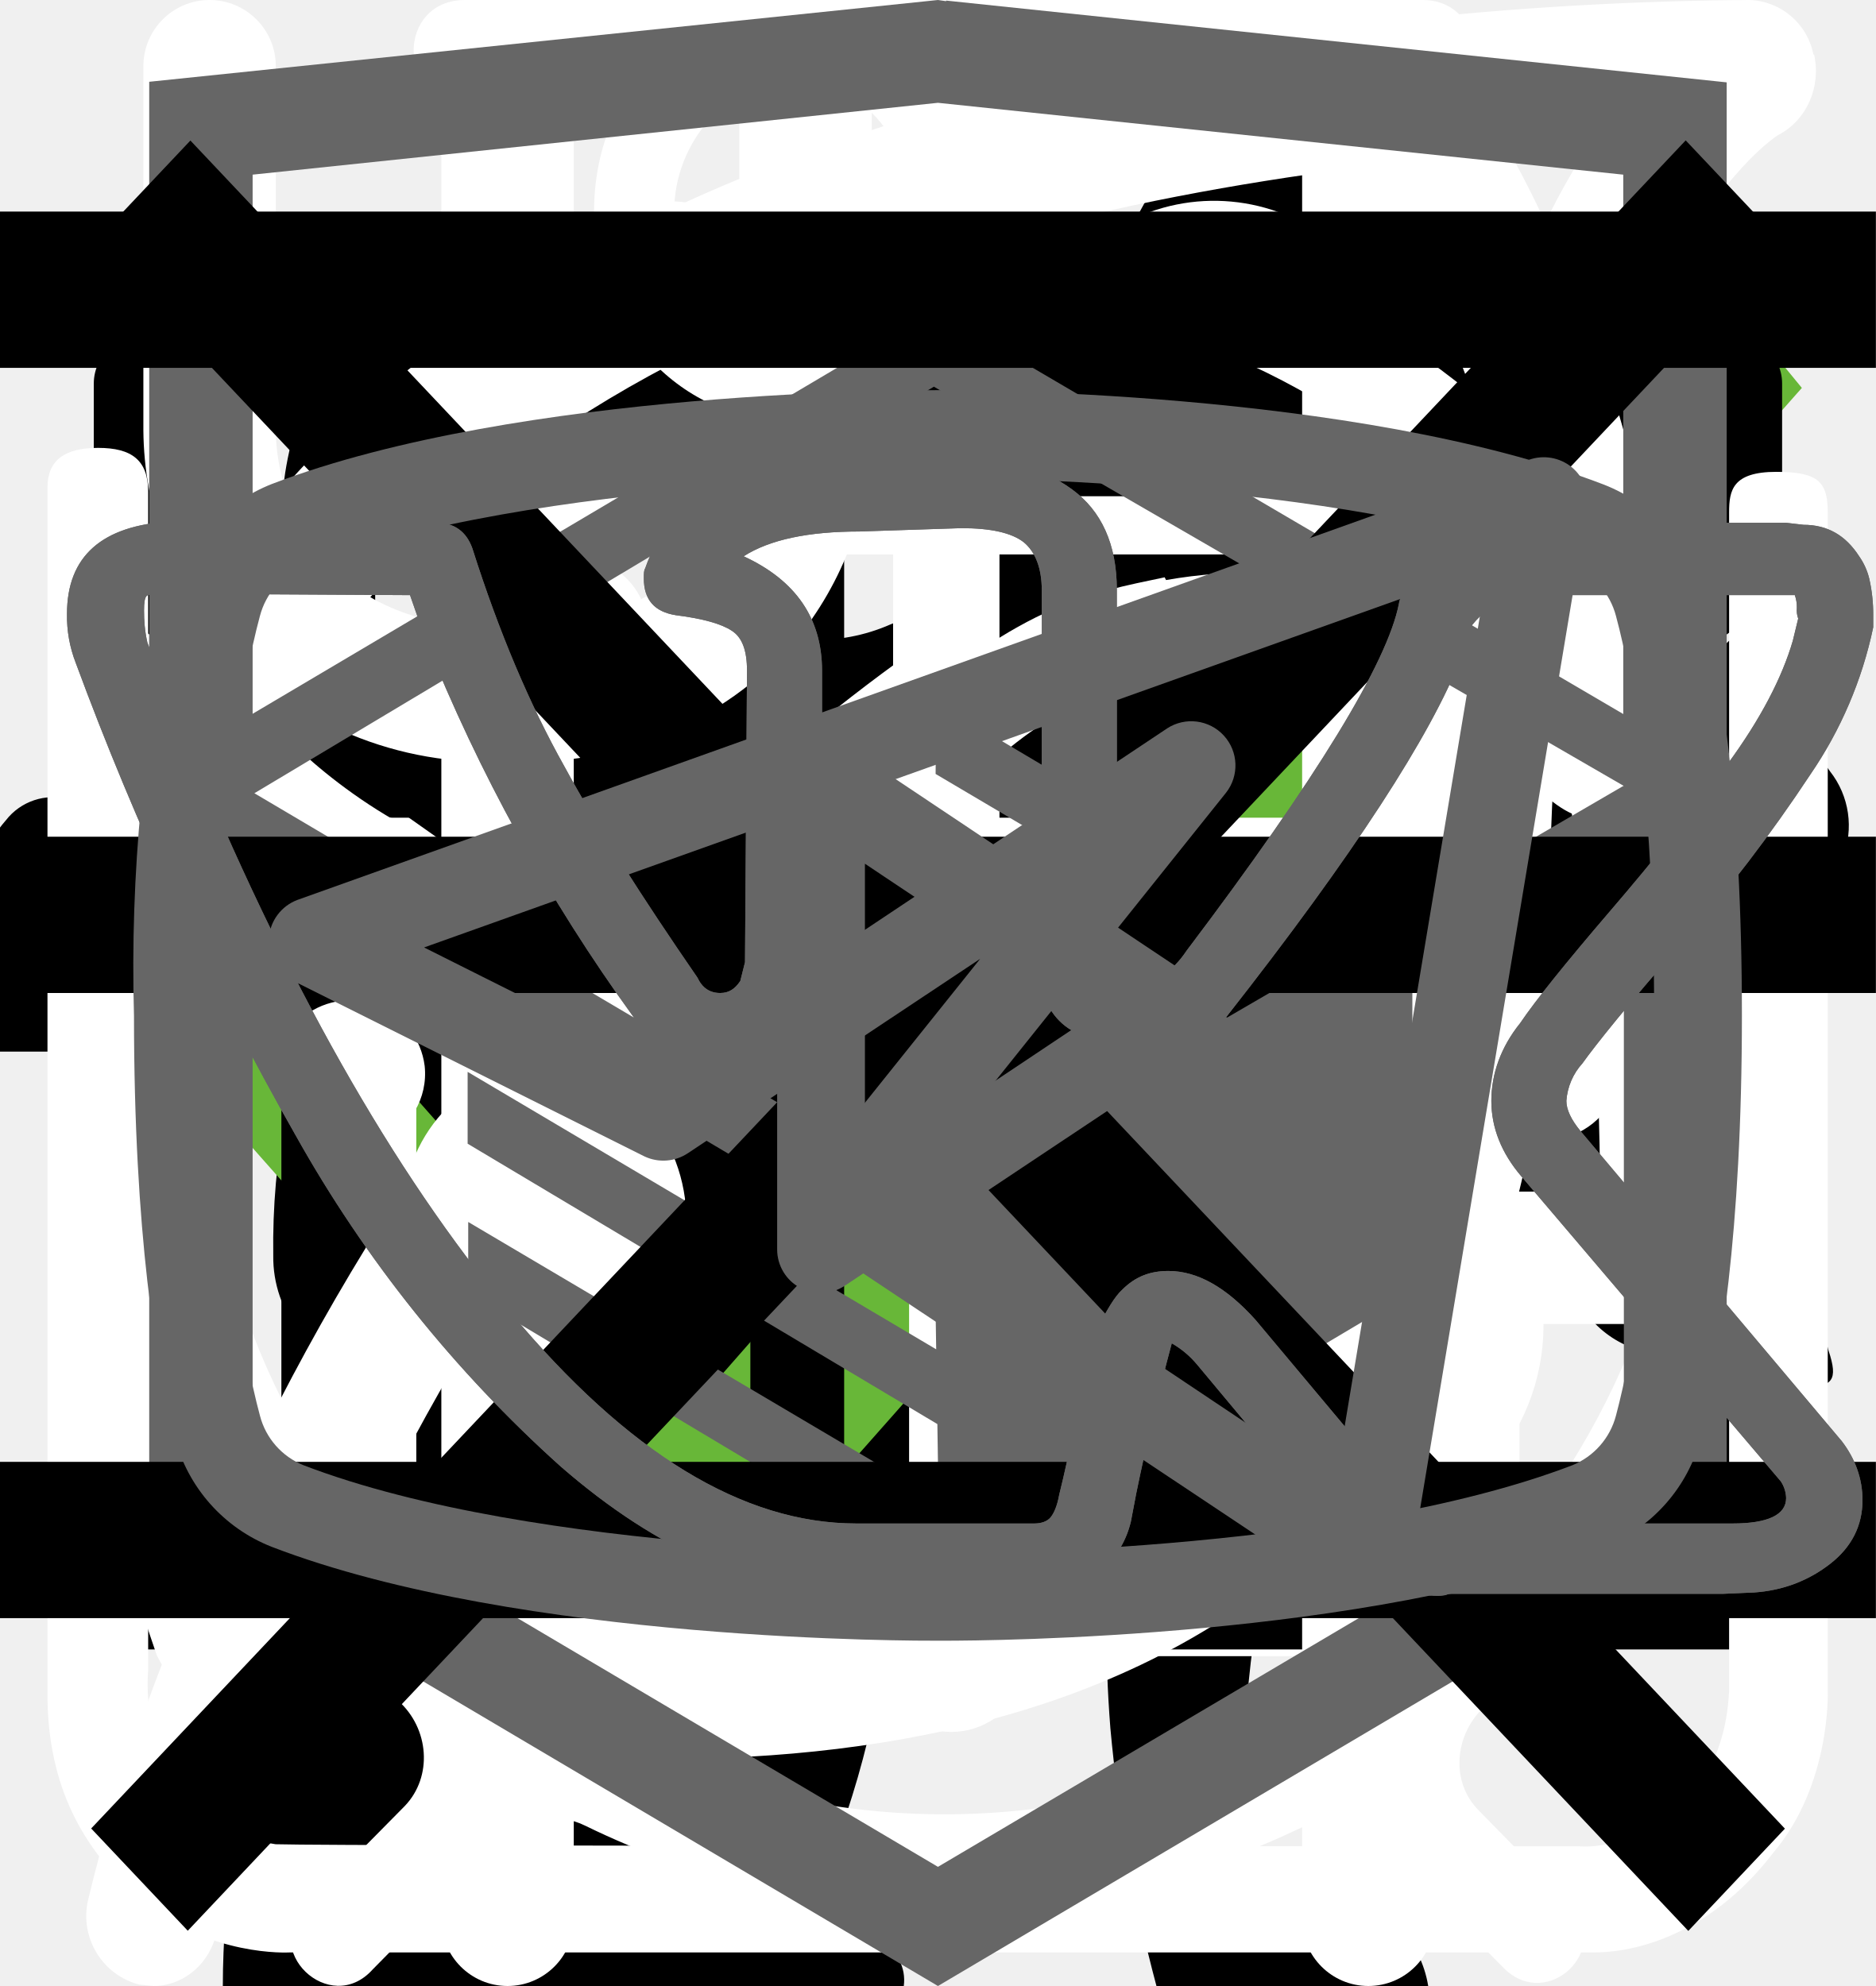
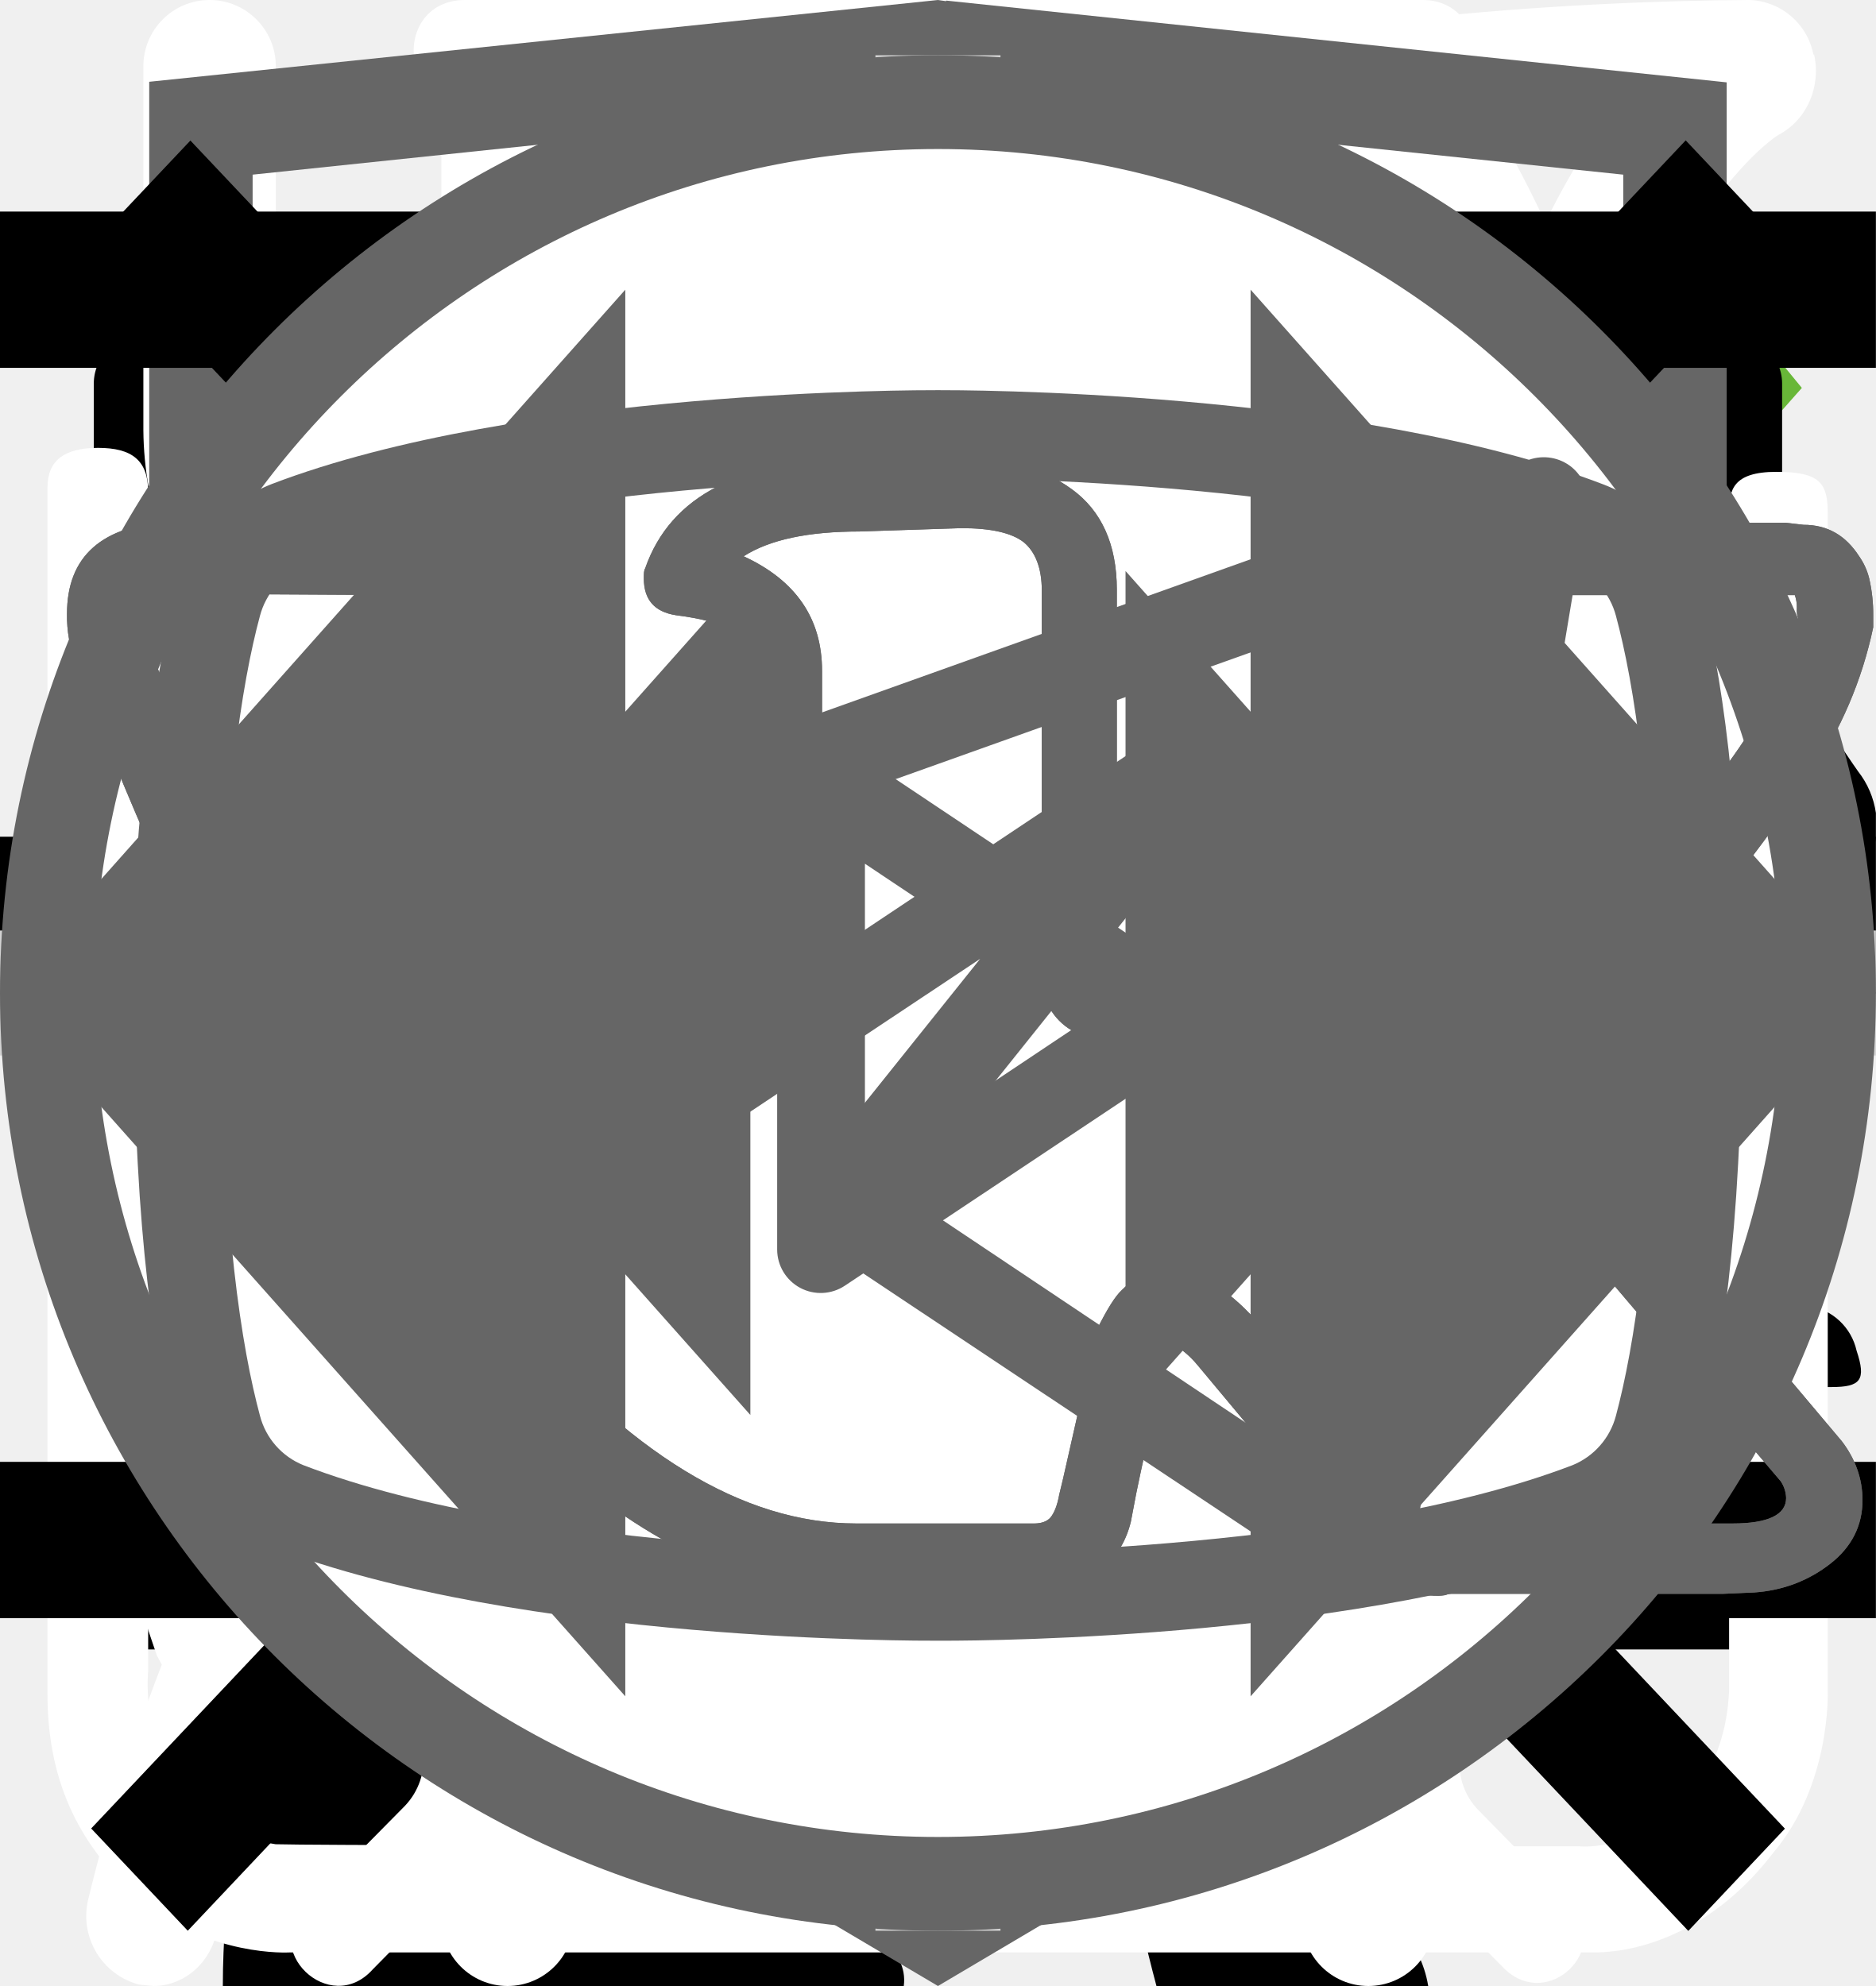
<svg xmlns="http://www.w3.org/2000/svg">
  <style>:root svg:not(:target){display:none}</style>
-   <svg viewBox="0 0 67 28" fill="none" id="cat-pro">
-     <g clip-path="url(#cat-pro_0)">
-       <path d="M60.56 2.88a7.6 7.6 0 0 1 2.25-2.3c.5-.35.8-.35 1.1.3.4.95.75 1.95.45 3a1.14 1.14 0 0 0 .2 1.05c.3.4.55.8.8 1.15a3.13 3.13 0 0 1 .45 3.1c-.18.5-.22 1.03-.1 1.55.1.5.1 1 0 1.5a1.87 1.87 0 0 1-1.35 1.6 2.6 2.6 0 0 0-1.6 1 .53.53 0 0 1-.45.25c-.6.1-2.1-1.25-2.1-1.85v-.3c.05-1.8-.05-1.95-1.7-2.7a2.2 2.2 0 0 1-.9-.6c-.3-.4-.7-.35-1.15-.2-.45.15-.7.45-.65.95.15 1.2.2 2.43.15 3.65 0 .14.04.27.1.4 1.55 2.25 2.15 4.9 2.9 7.45.6 1.95 1.7 3 3.7 3.15.32.02.64.07.95.15a2.08 2.08 0 0 1 1.7 1.6c.35 1.05.15 1.3-.9 1.3h-3.25c-.42.02-.83-.12-1.15-.4a5.86 5.86 0 0 0-1.7-1 3.63 3.63 0 0 1-1.7-1.3 14.3 14.3 0 0 0-2-2.25c-1.4-1.45-2.9-2.85-4.2-4.35a5.69 5.69 0 0 1-1.6-3.8c0-.45-.1-.65-.6-.45a.96.96 0 0 1-.5.15c-1.4 0-2.1.85-2.6 2.1-.45 1.05-1.05 2.05-1.6 3.1a5.2 5.2 0 0 0-.5 2.1c0 1.2.3 1.6 1.4 2 .7.25 1.35.5 1.7 1.2.4.8.3 1-.55 1.05h-3.4a.94.94 0 0 1-.95-.55l-.9-1.5a3.02 3.02 0 0 1-.35-2.7c.22-.87.23-1.78.05-2.65a4.21 4.21 0 0 1 .85-3.5c.3-.35.3-.5-.2-.6a25.03 25.03 0 0 1-5.95-2.1c-1.6-.6-1.9-.5-2.35 1.15-.4 1.4-.8 2.8-1.1 4.25-.35 1.6.05 3.1.55 4.6.2.6.8.55 1.25.7 1 .3 1.85.7 2.25 1.75.35.8.3.9-.55.9-.85 0-1.7-.05-2.6 0-.76.01-1.5-.23-2.1-.7-2.4-1.6-3.1-4.05-3.3-6.7-.1-1.65-1-2.95-2.05-4.2-.2-.25-.4-.35-.7-.15-1.07.59-2.2 1.1-3.35 1.5a13.36 13.36 0 0 0-6.1 4.4 5.32 5.32 0 0 0-1.1 2.55c-.15.9.1 1.3 1 1.55s1.35.75 1.45 1.7c.05.4-.1.6-.5.6h-4.05a.82.82 0 0 1-.65-.4 4.28 4.28 0 0 1-.95-2.75 25.3 25.3 0 0 1 .45-5.15 3.15 3.15 0 0 1 1.7-2.4c2.95-1.4 4.5-4.05 5.9-6.8.3-.55.05-.65-.45-.6-1.4.2-2.73.74-3.85 1.6a35.31 35.31 0 0 0-4.15 3.55 8.33 8.33 0 0 1-5.15 2.45c-3.65.2-5.35-1.85-5.2-5.15.03-1.13.46-2.2 1.2-3.05a2.13 2.13 0 0 1 2.25-.75c.75.2.95.6.65 1.35-.15.3-.35.55-.5.85-.22.3-.39.64-.5 1-.55 1.5.2 2.55 1.75 2.7 1.65.15 3-.55 4.25-1.55 1.5-1.2 2.85-2.6 4-4.15a10.4 10.4 0 0 1 7.2-4.05c1.15-.15 2.15-.65 3.25-.95a20.7 20.7 0 0 1 6.35-.9 6.5 6.5 0 0 0 2.9-.55c2.45-1 5-1 7.55-.5 2 .4 4 .9 5.95 1.4 1.16.21 2.35.18 3.5-.1 2.2-.56 4.44-.9 6.7-1a9.08 9.08 0 0 1 4.3.85c1 .45 1 .45.75 1.4Z" fill="#000" />
-     </g>
-     <defs>
-       <clipPath id="cat-pro_0">
-         <path fill="#fff" d="M0 0h67v28h-67z" />
-       </clipPath>
-     </defs>
+   <svg viewBox="0 0 268 112" fill="none" id="cat-pro">
+     <path d="M246.24 11.51a30.4 30.4 0 0 1 9-9.2c2-1.4 3.2-1.4 4.4 1.2 1.6 3.8 3 7.8 1.8 12a4.59 4.59 0 0 0 .8 4.2c1.2 1.6 2.2 3.2 3.2 4.6a12.54 12.54 0 0 1 1.8 12.4 10.86 10.86 0 0 0-.4 6.2c.4 1.98.4 4.02 0 6a7.5 7.5 0 0 1-5.4 6.4 10.42 10.42 0 0 0-6.4 4 2.09 2.09 0 0 1-1.8 1c-2.4.4-8.4-5-8.4-7.4v-1.2c.2-7.2-.2-7.8-6.8-10.8a8.78 8.78 0 0 1-3.6-2.4c-1.2-1.6-2.8-1.4-4.6-.8-1.8.6-2.8 1.8-2.6 3.8.6 4.85.8 9.73.6 14.6.01.56.15 1.1.4 1.6 6.2 9 8.6 19.6 11.6 29.8 2.4 7.8 6.8 12 14.8 12.6 1.28.1 2.55.3 3.8.6a8.32 8.32 0 0 1 6.8 6.4c1.4 4.2.6 5.2-3.6 5.2h-13a6.48 6.48 0 0 1-4.6-1.6 23.39 23.39 0 0 0-6.8-4 14.53 14.53 0 0 1-6.8-5.2 57.17 57.17 0 0 0-8-9c-5.6-5.8-11.6-11.4-16.8-17.4a22.77 22.77 0 0 1-6.4-15.2c0-1.8-.4-2.6-2.4-1.8-.6.38-1.3.6-2 .6-5.6 0-8.4 3.4-10.4 8.4-1.8 4.2-4.2 8.2-6.4 12.4a20.8 20.8 0 0 0-2 8.4c0 4.8 1.2 6.4 5.6 8 2.8 1 5.4 2 6.8 4.8 1.6 3.2 1.2 4-2.2 4.2h-13.6a3.76 3.76 0 0 1-3.8-2.2l-3.6-6a12.1 12.1 0 0 1-1.4-10.8c.86-3.47.93-7.1.2-10.6a16.84 16.84 0 0 1 3.4-14c1.2-1.4 1.2-2-.8-2.4a100.13 100.13 0 0 1-23.74-8.25.2.2 0 0 1-.06-.15c-6.4-2.4-7.6-2-9.4 4.6-1.6 5.6-3.2 11.2-4.4 17-1.4 6.4.2 12.4 2.2 18.4.8 2.4 3.2 2.2 5 2.8 4 1.2 7.4 2.8 9 7 1.4 3.2 1.2 3.6-2.2 3.6-3.4 0-6.8-.2-10.4 0-3.04.06-6-.93-8.4-2.8-9.6-6.4-12.4-16.2-13.2-26.8-.4-6.6-4-11.8-8.2-16.8-.8-1-1.6-1.4-2.8-.6a88.62 88.62 0 0 1-13.4 6 53.42 53.42 0 0 0-24.4 17.6 21.26 21.26 0 0 0-4.4 10.2c-.6 3.6.4 5.2 4 6.2s5.4 3 5.8 6.8c.2 1.6-.4 2.4-2 2.4h-16.2a3.3 3.3 0 0 1-2.6-1.6c-2.52-3.1-3.86-7-3.8-11-.1-6.9.5-13.8 1.8-20.6a12.6 12.6 0 0 1 6.8-9.6c11.8-5.6 18-16.2 23.6-27.2 1.2-2.2.2-2.6-1.8-2.4-5.6.78-10.9 2.98-15.4 6.4-5.9 4.3-11.45 9.05-16.6 14.2a33.34 33.34 0 0 1-20.6 9.8c-14.6.8-21.4-7.4-20.8-20.6.13-4.5 1.83-8.81 4.8-12.2a8.5 8.5 0 0 1 9-3c3 .8 3.8 2.4 2.6 5.4-.6 1.2-1.4 2.2-2 3.4a15 15 0 0 0-2 4c-2.2 6 .8 10.2 7 10.8 6.6.6 12-2.2 17-6.2a89.88 89.88 0 0 0 16-16.6 41.58 41.58 0 0 1 28.8-16.2c4.6-.6 8.6-2.6 13-3.8a83.01 83.01 0 0 1 25.4-3.6 26 26 0 0 0 11.6-2.2c9.8-4 20-4 30.2-2 8 1.6 16 3.6 23.8 5.6 4.64.87 9.41.73 14-.4a135.6 135.6 0 0 1 26.8-4c5.92-.28 11.83.88 17.2 3.4 4 1.8 4 1.8 3 5.6Z" fill="#000" />
  </svg>
  <svg viewBox="0 0 36 50" fill="none" id="cat-slim">
    <g clip-path="url(#cat-slim_0)">
      <path d="M28.2 0h-.2c-.32.19-.59.47-.74.82a8.03 8.03 0 0 0-.67 1.76.84.84 0 0 1-.76.69 3.77 3.77 0 0 0-2.69 1.95c-.37.66-.69 1.35-.95 2.06-.73 1.9-1.29 3.85-1.98 5.77-.32.87-.34.87-1.32.87-1.16 0-1.08-.18-1.1 1.1 0 .41.13.62.56.6.13 0 .33-.07.39.1.05.18-.13.26-.23.36a4.63 4.63 0 0 1-2.23 1.26c-.97.26-1.97.47-2.92.79-2.45.82-4.7 1.96-6.46 3.9a14.44 14.44 0 0 0-2.44 4.04c-1.89 4.46-2.8 9.15-3.51 13.88a97.06 97.06 0 0 0-.75 6.7c-.1 1.1-.2 2.23-.2 3.35h17.14c.03-.23-.01-.46-.12-.66a2.58 2.58 0 0 0-1.97-1.58c-.36-.08-.4-.2-.18-.48.36-.48.64-1.02.82-1.6.84-2.47 1.16-5.06 1.57-7.62.23-1.96.83-3.85 1.77-5.59a11.13 11.13 0 0 1 2.87-3.28c.43-.32.45-.32.52.23.05.36.06.74.09 1.11a48.2 48.2 0 0 1-.1 7.31c-.2 1.88-.22 3.78-.07 5.67.2 2.2.59 4.36 1.16 6.49h6.84a2.8 2.8 0 0 0-2.18-2.29c-.64-.1-1.3-.07-1.93.1-.31.08-.44 0-.46-.33-.22-2.73-.04-5.47.51-8.16a91.8 91.8 0 0 0 1.57-9.37c.14-1.27.54-2.5 1.18-3.6.6-1.1 1.14-2.23 1.74-3.33a3.03 3.03 0 0 0 .22-2.67c-.14-.37-.27-.74-.44-1.1-.52-1-1.03-2-1.5-3-.26-.52-.2-.59.36-.6.84 0 .84 0 .86-.85v-.34c0-.35-.14-.55-.52-.51h-.78c-.36 0-.46-.15-.37-.52a3.22 3.22 0 0 1 2.64-2.28 11.3 11.3 0 0 1 3.4.22.51.51 0 0 0 .65-.33 40 40 0 0 1 .66-1.55.52.52 0 0 0-.05-.58c-1.65-2.1-3.43-4.05-5.87-5.3a.77.77 0 0 1-.45-.58 9.8 9.8 0 0 0-.65-2.14 1.8 1.8 0 0 0-.73-.89Z" fill="#000" />
    </g>
    <defs>
      <clipPath id="cat-slim_0">
        <path fill="#fff" d="M0 0h36v50h-36z" />
      </clipPath>
    </defs>
  </svg>
  <svg viewBox="0 0 19 15" fill="none" id="checkbox-tick">
    <path d="m7 11.72-5.7-6.45-1.05 1.19 6.75 7.63 11.25-12.72-1.05-1.28-10.2 11.63Z" fill="#68B738" />
  </svg>
  <svg viewBox="0 0 32 12" fill="none" id="icon-arrow">
    <path stroke="#000" stroke-width="2" d="M0 6h18" />
    <path d="m24 6-6.75 5.2v-10.4l6.75 5.2Z" fill="#000" />
  </svg>
  <svg viewBox="0 0 78 81" fill="none" id="icon-gift">
    <path d="M64.02 35.63h-49.99a3.18 3.18 0 0 1-3.18-3.16v-9.47a3.18 3.18 0 0 1 3.18-3.16h49.98a3.17 3.17 0 0 1 3.19 3.16v9.47a3.17 3.17 0 0 1-3.18 3.16Zm-49.99-13.37c-.4 0-.74.34-.74.74v9.47c0 .4.33.74.74.74h49.98c.41 0 .75-.33.75-.74v-9.47c0-.4-.34-.74-.75-.74h-49.98Z" fill="#fff" />
    <path d="M57.04 68.08h-36.04a6.11 6.11 0 0 1-6.13-6.09v-27.57c0-.67.55-1.21 1.22-1.21.68 0 1.22.54 1.22 1.21v27.57a3.68 3.68 0 0 0 3.69 3.67h36.04a3.68 3.68 0 0 0 3.7-3.67v-27.57a1.22 1.22 0 0 1 2.44 0v27.57a6.11 6.11 0 0 1-6.14 6.1Z" fill="#fff" />
    <path d="M39.02 68.08c-.67 0-1.22-.54-1.22-1.2v-32.46c0-.67.55-1.21 1.22-1.21.68 0 1.22.54 1.22 1.21v32.45c0 .67-.54 1.21-1.22 1.21Zm-15.21-45.82a7.81 7.81 0 0 1-3.17-10.6 7.9 7.9 0 0 1 10.66-3.16c5.82 3.13 8.96 11.86 9.09 12.23l-2.3.8c-.03-.08-2.96-8.22-7.95-10.9a5.45 5.45 0 0 0-7.36 2.17 5.4 5.4 0 0 0 2.2 7.33l-1.17 2.13Z" fill="#fff" />
    <path d="m54.23 22.26-1.16-2.14a5.38 5.38 0 0 0-1.03-9.92 5.42 5.42 0 0 0-4.14.43c-4.98 2.68-7.91 10.82-7.94 10.9l-2.3-.8c.13-.37 3.27-9.1 9.08-12.23a7.86 7.86 0 0 1 11.29 9.1c-.6 2-1.95 3.66-3.8 4.66Zm7.72 29.6h-45.86c-.67 0-1.22-.55-1.22-1.21 0-.67.55-1.22 1.22-1.22h45.86a1.21 1.21 0 1 1 0 2.42Z" fill="#fff" />
  </svg>
  <svg viewBox="0 0 20 20" fill="none" id="input-email">
    <path d="M1.5 8.5v8h17v-8m-17-5h17v2l-8.5 6-8.5-6v-2Z" stroke="#000" stroke-linecap="round" stroke-linejoin="round" />
  </svg>
  <svg viewBox="0 0 20 20" fill="none" id="input-phone">
    <path d="M10 10h8.5m0 0-2.5-2.5m2.5 2.5-2.5 2.5m-7.5-10v5h-3v5h3v5h-2.5c-1.5 0-2.5-1-2.5-2.5v-10c0-1.5 1-2.5 2.5-2.5h2.5Z" stroke="#000" stroke-linecap="round" stroke-linejoin="round" />
  </svg>
  <svg viewBox="0 0 27 31" fill="none" id="instruction-clock">
    <path d="M6.12 0c-1.07 0-1.07 1.58 0 1.58h6.67v1.6a13.21 13.21 0 0 0-12.23 13.3c0 4.02 1.75 7.64 4.52 10.07.48.43.54 1.18.1 1.64l-1.53 1.55c-.75.69.36 1.75 1.03 1l2-2.03c.36-.34.88-.43 1.32-.21a12.79 12.79 0 0 0 11.1.06c.43-.21.96-.13 1.3.21l1.95 1.97c.68.64 1.66-.31 1.04-1l-1.45-1.48c-.45-.45-.38-1.2.1-1.63a13.47 13.47 0 0 0 4.62-10.16 13.2 13.2 0 0 0-12.27-13.28v-1.6h6.67c1.06 0 1.06-1.59 0-1.59h-14.94Zm-4.12 16.47c0-6.53 5.2-11.82 11.6-11.82 6.41 0 11.6 5.3 11.6 11.82 0 6.55-5.19 11.85-11.6 11.85-6.4 0-11.6-5.3-11.6-11.85Zm10.8-8.09c0-1.1 1.66-1.1 1.66 0v8.63c0 .23-.09.44-.25.6a.86.86 0 0 1-.6.25.82.82 0 0 1-.57-.23.8.8 0 0 1-.24-.56v-8.69Zm-5 2.62c.31 0 .61-.12.83-.34a1.14 1.14 0 0 0-.82-1.96c-.3.02-.56.16-.75.37a1.14 1.14 0 0 0 .75 1.92Zm11.6 0c.31 0 .6-.12.82-.34a1.14 1.14 0 0 0-.82-1.96 1.14 1.14 0 0 0 0 2.29Zm-10.43 12.59c0 1.53-2.33 1.53-2.33 0s2.33-1.53 2.33 0Zm4.64 3.44a1.18 1.18 0 0 0 1.17-.68 1.14 1.14 0 0 0-.7-1.56 1.17 1.17 0 0 0-1.22.32 1.14 1.14 0 0 0 .75 1.92Zm-8.12-10.39a1.14 1.14 0 0 1-.69 1.17 1.17 1.17 0 0 1-1.57-.7 1.14 1.14 0 0 1 .32-1.2 1.17 1.17 0 0 1 1.94.73Zm17.39 1.15a1.17 1.17 0 0 0 1.17-.68 1.14 1.14 0 0 0-.7-1.55 1.17 1.17 0 0 0-1.22.32 1.14 1.14 0 0 0 .75 1.91Zm-2.32 5.8c0 1.53-2.32 1.53-2.32 0s2.32-1.53 2.32 0Z" fill="#fff" />
  </svg>
  <svg viewBox="0 0 25 28" fill="none" id="instruction-leaf">
    <path d="M24.84.77a.95.95 0 0 0-.9-.77h-.01c-4.94.03-16.95.92-21.8 8.38-2.51 3.88-2.73 8.91-.64 14.96l.07.13a25.93 25.93 0 0 0-1.04 3.32 1 1 0 0 0 .72 1.19l.2.02c.43 0 .81-.32.9-.79.03-.1 2.42-10.37 10.86-16.38.43-.3.55-.93.26-1.38a.9.9 0 0 0-1.3-.28c-4.79 3.4-7.74 8-9.47 11.65-1.24-4.57-.92-8.37.99-11.3 3.74-5.76 12.62-7.15 17.98-7.45-1.16 1.8-2.41 5.1-2.41 10.93 0 3.12-.83 5.52-2.47 7.14-2.62 2.6-6.88 2.83-10 2.58-.51-.04-.96.38-1 .93-.04.55.35 1.03.86 1.07.63.05 1.3.08 1.99.08 3.17 0 6.86-.66 9.42-3.2 2.04-2 3.07-4.9 3.07-8.6 0-9.1 3.22-11.1 3.23-11.1.4-.21.6-.68.5-1.13Z" fill="#fff" />
  </svg>
  <svg viewBox="0 0 26 30" fill="none" id="instruction-tableware">
    <path fill-rule="evenodd" clip-rule="evenodd" d="M19.12.08a1 1 0 0 1 1.09.21c.9.91 2.1 2.88 3.06 5.92a42.6 42.6 0 0 1 1.73 12.79 1 1 0 0 1-1 1h-3.5v9a1 1 0 1 1-2 0v-28a1 1 0 0 1 .62-.92Zm1.38 17.92h2.5a39.62 39.62 0 0 0-1.64-11.19 22.4 22.4 0 0 0-.86-2.3v13.49Zm-14-18a1 1 0 0 1 1 1v28a1 1 0 1 1-2 0v-28a1 1 0 0 1 1-1Z" fill="#fff" />
    <path fill-rule="evenodd" clip-rule="evenodd" d="M2 0a1 1 0 0 1 1 1v5.5c0 .56.2 1.32.7 1.92.48.56 1.31 1.08 2.8 1.08a1 1 0 1 1 0 2 5.41 5.41 0 0 1-4.33-1.8 5.07 5.07 0 0 1-1.17-3.2v-5.5a1 1 0 0 1 1-1Z" fill="#fff" />
    <path fill-rule="evenodd" clip-rule="evenodd" d="M11 0a1 1 0 0 0-1 1v5.5c0 .56-.2 1.32-.7 1.92-.48.56-1.31 1.08-2.8 1.08a1 1 0 0 0 0 2 5.4 5.4 0 0 0 4.33-1.8 5.07 5.07 0 0 0 1.17-3.2v-5.5a1 1 0 0 0-1-1Z" fill="#fff" />
  </svg>
  <svg viewBox="0 0 27 29" fill="none" id="instruction-water">
    <path d="M11.38 0c-1.64 0-2.9 1.36-2.9 3.08s1.26 3.08 2.9 3.08c1.63 0 2.9-1.36 2.9-3.08s-1.27-3.08-2.9-3.08Zm0 1.18c1 0 1.72.84 1.72 1.9 0 1-.8 1.9-1.72 1.9-1 0-1.73-.84-1.73-1.9 0-1 .78-1.9 1.72-1.9Zm-10.88 23.56c0 1.18.4 2.18 1.36 3 1 .84 2.17.77 2.17.77h19.04c.77 0 1.8-.38 2.62-1.45.85-1 .8-2.36.8-2.36v-17.21c0-.44-.12-.6-.75-.6-.64 0-.69.27-.69.59v17.22c-.02.3-.07 1.08-.74 1.72-.74.62-1.45.54-1.45.54s-18.13 0-19.03-.03a2.14 2.14 0 0 1-1.45-.9c-.51-.73-.41-1.63-.41-1.63v-17.22c0-.46-.24-.64-.73-.64s-.74.18-.74.58v17.62Zm16.31-16.31c-1.08.23-2.17.38-4.26 2.35-2.08 2-3.62 1.9-5.16 1.82-1.54-.1-3.17-1.54-3.45-1.9-.33-.36-.9-.12-1.08.11-.16.24-.16.64.1 1 1.27 1.18 2.45 2.08 4.72 2.26a7.5 7.5 0 0 0 5.89-2.26c1.45-1.45 2.17-1.72 3.26-1.9a6.3 6.3 0 0 1 5.08 1.26c1 1.1 1.26.78 1.54.48.54-.72-.23-1.27-1.1-1.9a7.24 7.24 0 0 0-5.52-1.28l-.02-.04Zm-9.06 7.16c-1.18 0-2.08 1-2.08 2.26 0 1.27.9 2.27 2.08 2.27 1.18 0 2.08-1 2.08-2.27s-.9-2.26-2.08-2.26Zm11.78.78c-1.54 0-2.8 1.36-2.8 2.99 0 1.63 1.26 2.99 2.8 2.99 1.54 0 2.81-1.36 2.81-3 0-1.62-1.27-2.98-2.8-2.98Zm0 1.45c.8 0 1.45.7 1.45 1.54a1.5 1.5 0 0 1-1.45 1.54c-.8 0-1.45-.7-1.45-1.54 0-.86.65-1.54 1.45-1.54Z" fill="#fff" />
  </svg>
  <svg viewBox="0 0 27 34" fill="none" id="logo-html">
    <g clip-path="url(#logo-html_0)">
      <path d="m13.64.02-.14-.02-13.5 1.4v24.61l13.5 7.99 13.5-7.99v-24.6l-13.36-1.4Zm11.6 25-11.74 6.94-11.73-6.94v-10.1l11.68 6.93.02 1.25-8.02-4.75v1.23l8.04 4.8.02 1.3-8.05-4.76v1.22l8.04 4.81 8.12-4.83v-5.21l3.62-2.15v10.26Zm0-11.57-3.23 1.88-1.48.88-7.06-4.19-.01 1.23 6.04 3.57-.06.03-.13.07-.86.5-4.98-2.95-.01 1.22 3.93 2.33-.93.61-.02.01-2.97-1.74-.01 1.23 1.94 1.13-1.98 1.19-11.62-6.87 11.63-6.96 11.8 6.83Zm0-1.22-11.8-6.92-11.67 6.91v-9.23l11.73-1.23 11.73 1.23v9.24Z" fill="#666" />
    </g>
    <defs>
      <clipPath id="logo-html_0">
        <path fill="#fff" d="M0 0h27v34h-27z" />
      </clipPath>
    </defs>
  </svg>
  <svg viewBox="0 0 20 20" fill="none" id="menu-burger-cross">
    <path transform="matrix(.68659 -.72705 .68659 .72705 2.002 20)" stroke="#000" stroke-width="1.5" d="M0-.75h24.76" />
    <path transform="matrix(.68659 .72705 -.68659 .72705 1 2)" stroke="#000" stroke-width="1.5" d="M0-.75h24.76" />
  </svg>
  <svg viewBox="0 0 24 24" fill="none" id="menu-burger">
    <path stroke="#000" stroke-width="2" d="M0 3h24m-24 8h24m-24 8h24" />
  </svg>
+   <svg viewBox="0 0 30 30" fill="none" id="plus">
+     <path stroke="#D3D3D3" stroke-width="2" d="M15 0v30m15-15h-30" />
+   </svg>
+   <svg viewBox="0 0 40 40" fill="none" id="slider-buton">
+     <rect x="1" y="1" width="38" height="38" rx="19" fill="#fff" />
+     <rect x="1" y="1" width="38" height="38" rx="19" stroke="#666" stroke-width="2" />
+     <path d="m16 11-8 9 8 9v-18Zm16 9-8-9v18l8-9Z" fill="#666" />
+   </svg>
+   <svg viewBox="0 0 24 18" fill="none" id="slider-button">
+     <path d="m8 0-8 9 8 9v-18Zm16 9-8-9v18l8-9Z" fill="#666" />
+   </svg>
  <svg viewBox="0 0 28 22" fill="none" id="social-telegram">
    <path fill-rule="evenodd" clip-rule="evenodd" d="M23.46 3.15c.18.15.27.38.23.61l-2.63 15.76a.66.66 0 0 1-1.01.44l-7.88-5.25a.66.66 0 0 1-.15-.96l2.61-3.26-4.36 2.9a.66.66 0 0 1-.65.05l-5.26-2.63a.66.66 0 0 1 .08-1.2l18.38-6.57a.66.66 0 0 1 .64.11Zm-17.13 7.17 3.53 1.77 7.56-5.04a.66.66 0 0 1 .88.96l-4.8 6 6.43 4.3 2.28-13.66-15.88 5.67Z" fill="#666" />
  </svg>
  <svg viewBox="0 0 28 22" fill="none" id="social-vk">
    <path d="M1 5.34c0-.86.52-1.32 1.55-1.38l3.97.02c.26 0 .44.13.53.38.4 1.26.86 2.34 1.37 3.25.5.92 1.17 1.97 1.99 3.16.07.15.18.23.34.23.13 0 .22-.06.3-.18l.07-.28.03-4.35c0-.3-.07-.5-.23-.6-.15-.1-.43-.18-.83-.23-.32-.05-.48-.23-.48-.55 0-.07 0-.12.02-.15.38-1.09 1.44-1.63 3.2-1.63l1.5-.03c.67 0 1.23.16 1.67.48.44.32.67.82.67 1.5v5.72c.12.08.24.12.34.12.27 0 .5-.15.7-.45 1.95-2.58 3-4.31 3.17-5.18a.3.3 0 0 1 .05-.13c.12-.25.33-.47.61-.65.29-.19.53-.31.75-.38a.55.55 0 0 1 .24-.05h4.13l.26.03c.36 0 .63.16.83.47.07.1.12.21.15.33a2.4 2.4 0 0 1 .06.55v.18a6.11 6.11 0 0 1-.94 2.2 23.4 23.4 0 0 1-1.93 2.53c-.79.9-1.27 1.5-1.47 1.78a.93.93 0 0 0-.24.56c0 .13.07.28.21.45l3.9 4.63c.2.26.31.56.31.88 0 .38-.16.7-.48.95-.32.25-.7.4-1.14.43l-.46.02h-4.04c-.02 0-.06 0-.11.02a.86.86 0 0 1-.1.01c-.4 0-.76-.16-1.1-.48-.12-.13-.96-1.12-2.5-2.97a1.39 1.39 0 0 0-.38-.32 38.47 38.47 0 0 0-.53 2.24l-.08.42a1.4 1.4 0 0 1-1.12 1.06l-.37.02h-2.61c-1.48 0-2.95-.63-4.41-1.9a19.3 19.3 0 0 1-3.96-4.95 47.51 47.51 0 0 1-3.28-7.05 1.92 1.92 0 0 1-.13-.73Zm16.01 6.51c-.37 0-.7-.1-1.01-.29a.9.9 0 0 1-.45-.79v-5.78c0-.34-.1-.58-.27-.72-.18-.14-.49-.21-.93-.21l-1.52.05c-.76 0-1.34.12-1.73.37.78.36 1.17.93 1.17 1.71v4.43a1.5 1.5 0 0 1-.53 1.04 1.6 1.6 0 0 1-1.07.42c-.53 0-.94-.24-1.22-.73a26.16 26.16 0 0 1-3.1-5.63l-.23-.66-3.55-.02c-.23 0-.36.01-.38.03-.03.03-.04.1-.04.22 0 .15.01.3.05.48l.56 1.4c1.49 3.64 3.11 6.51 4.86 8.6 1.75 2.1 3.47 3.15 5.16 3.15h2.66c.1 0 .19-.03.24-.09.05-.06.1-.17.13-.34l.06-.25.5-2.21c.15-.3.27-.5.38-.6.2-.2.42-.28.69-.28.43 0 .86.24 1.3.73l2.27 2.71c.14.22.3.33.45.33h4.4c.53 0 .8-.13.8-.38a.47.47 0 0 0-.08-.25l-3.87-4.55c-.3-.35-.45-.73-.45-1.13 0-.4.14-.8.43-1.16.23-.34.68-.9 1.34-1.67.67-.78 1.25-1.51 1.75-2.19.5-.68.82-1.3.98-1.85l.08-.33a.37.37 0 0 1-.02-.16.54.54 0 0 0-.03-.19h-4.18c-.27.1-.48.25-.64.45l-.16.48c-.45 1.16-1.6 2.94-3.5 5.36-.36.33-.8.5-1.3.5Z" fill="#666" />
  </svg>
  <svg viewBox="0 0 28 22" fill="none" id="social-vkontakte">
    <path d="M1 5.34c0-.86.52-1.32 1.55-1.38l3.97.02c.26 0 .44.13.53.38.4 1.26.86 2.34 1.37 3.25.5.92 1.17 1.97 1.99 3.16.07.15.18.23.34.23.13 0 .22-.06.3-.18l.07-.28.03-4.35c0-.3-.07-.5-.23-.6-.15-.1-.43-.18-.83-.23-.32-.05-.48-.23-.48-.55 0-.07 0-.12.02-.15.38-1.09 1.44-1.63 3.2-1.63l1.5-.03c.67 0 1.23.16 1.67.48.44.32.67.82.67 1.5v5.72c.12.08.24.12.34.12.27 0 .5-.15.7-.45 1.95-2.58 3-4.31 3.17-5.18a.3.3 0 0 1 .05-.13c.12-.25.33-.47.61-.65.29-.19.53-.31.75-.38a.55.55 0 0 1 .24-.05h4.13l.26.03c.36 0 .63.16.83.47.07.1.12.21.15.33a2.4 2.4 0 0 1 .06.55v.18a6.11 6.11 0 0 1-.94 2.2 23.4 23.4 0 0 1-1.93 2.53c-.79.9-1.27 1.5-1.47 1.78a.93.93 0 0 0-.24.56c0 .13.07.28.21.45l3.9 4.63c.2.26.31.56.31.88 0 .38-.16.7-.48.95-.32.25-.7.4-1.14.43l-.46.02h-4.04c-.02 0-.06 0-.11.02a.86.86 0 0 1-.1.01c-.4 0-.76-.16-1.1-.48-.12-.13-.96-1.12-2.5-2.97a1.39 1.39 0 0 0-.38-.32 38.47 38.47 0 0 0-.53 2.24l-.08.42a1.4 1.4 0 0 1-1.12 1.06l-.37.02h-2.61c-1.48 0-2.95-.63-4.41-1.9a19.3 19.3 0 0 1-3.96-4.95 47.51 47.51 0 0 1-3.28-7.05 1.92 1.92 0 0 1-.13-.73Zm16.01 6.51c-.37 0-.7-.1-1.01-.29a.9.9 0 0 1-.45-.79v-5.78c0-.34-.1-.58-.27-.72-.18-.14-.49-.21-.93-.21l-1.52.05c-.76 0-1.34.12-1.73.37.78.36 1.17.93 1.17 1.71v4.43a1.5 1.5 0 0 1-.53 1.04 1.6 1.6 0 0 1-1.07.42c-.53 0-.94-.24-1.22-.73a26.16 26.16 0 0 1-3.1-5.63l-.23-.66-3.55-.02c-.23 0-.36.01-.38.03-.03.03-.04.1-.04.22 0 .15.01.3.05.48l.56 1.4c1.49 3.64 3.11 6.51 4.86 8.6 1.75 2.1 3.47 3.15 5.16 3.15h2.66c.1 0 .19-.03.24-.09.05-.06.1-.17.13-.34l.06-.25.5-2.21c.15-.3.27-.5.38-.6.2-.2.42-.28.69-.28.43 0 .86.24 1.3.73l2.27 2.71c.14.22.3.33.45.33h4.4c.53 0 .8-.13.8-.38a.47.47 0 0 0-.08-.25l-3.87-4.55c-.3-.35-.45-.73-.45-1.13 0-.4.14-.8.43-1.16.23-.34.68-.9 1.34-1.67.67-.78 1.25-1.51 1.75-2.19.5-.68.82-1.3.98-1.85l.08-.33a.37.37 0 0 1-.02-.16.54.54 0 0 0-.03-.19h-4.18c-.27.1-.48.25-.64.45l-.16.48c-.45 1.16-1.6 2.94-3.5 5.36-.36.33-.8.5-1.3.5Z" fill="#666" />
  </svg>
  <svg viewBox="0 0 28 22" fill="none" id="social-youtube">
    <path d="m17.85 10.8-5.24-3.5a.65.65 0 0 0-1.01.55v6.98a.65.65 0 0 0 1.01.54l5.24-3.49a.65.65 0 0 0 0-1.09Zm-4.94 2.8v-4.53l3.4 2.27-3.4 2.27Zm12.48-8.56a2.4 2.4 0 0 0-1.45-1.63c-3.72-1.43-9.69-1.41-9.94-1.41s-6.22-.02-9.94 1.4a2.4 2.4 0 0 0-1.45 1.64 25.32 25.32 0 0 0-.61 6.3c0 3.26.33 5.22.61 6.3a2.4 2.4 0 0 0 1.45 1.63c3.72 1.43 9.69 1.4 9.94 1.4h.08c.75 0 6.31-.04 9.86-1.4a2.4 2.4 0 0 0 1.45-1.64c.28-1.07.61-3.03.61-6.3 0-3.25-.33-5.22-.61-6.29Zm-1.27 12.27a1.1 1.1 0 0 1-.65.74c-3.5 1.34-9.4 1.32-9.47 1.32-.07 0-5.98.02-9.47-1.32a1.09 1.09 0 0 1-.65-.74c-.27-1-.57-2.85-.57-5.97 0-3.12.3-4.97.57-5.97a1.1 1.1 0 0 1 .65-.74c3.5-1.34 9.4-1.32 9.47-1.32.07 0 5.98-.02 9.47 1.32a1.1 1.1 0 0 1 .65.74c.27 1 .57 2.85.57 5.97 0 3.12-.3 4.96-.57 5.97Z" fill="#666" />
  </svg>
</svg>
